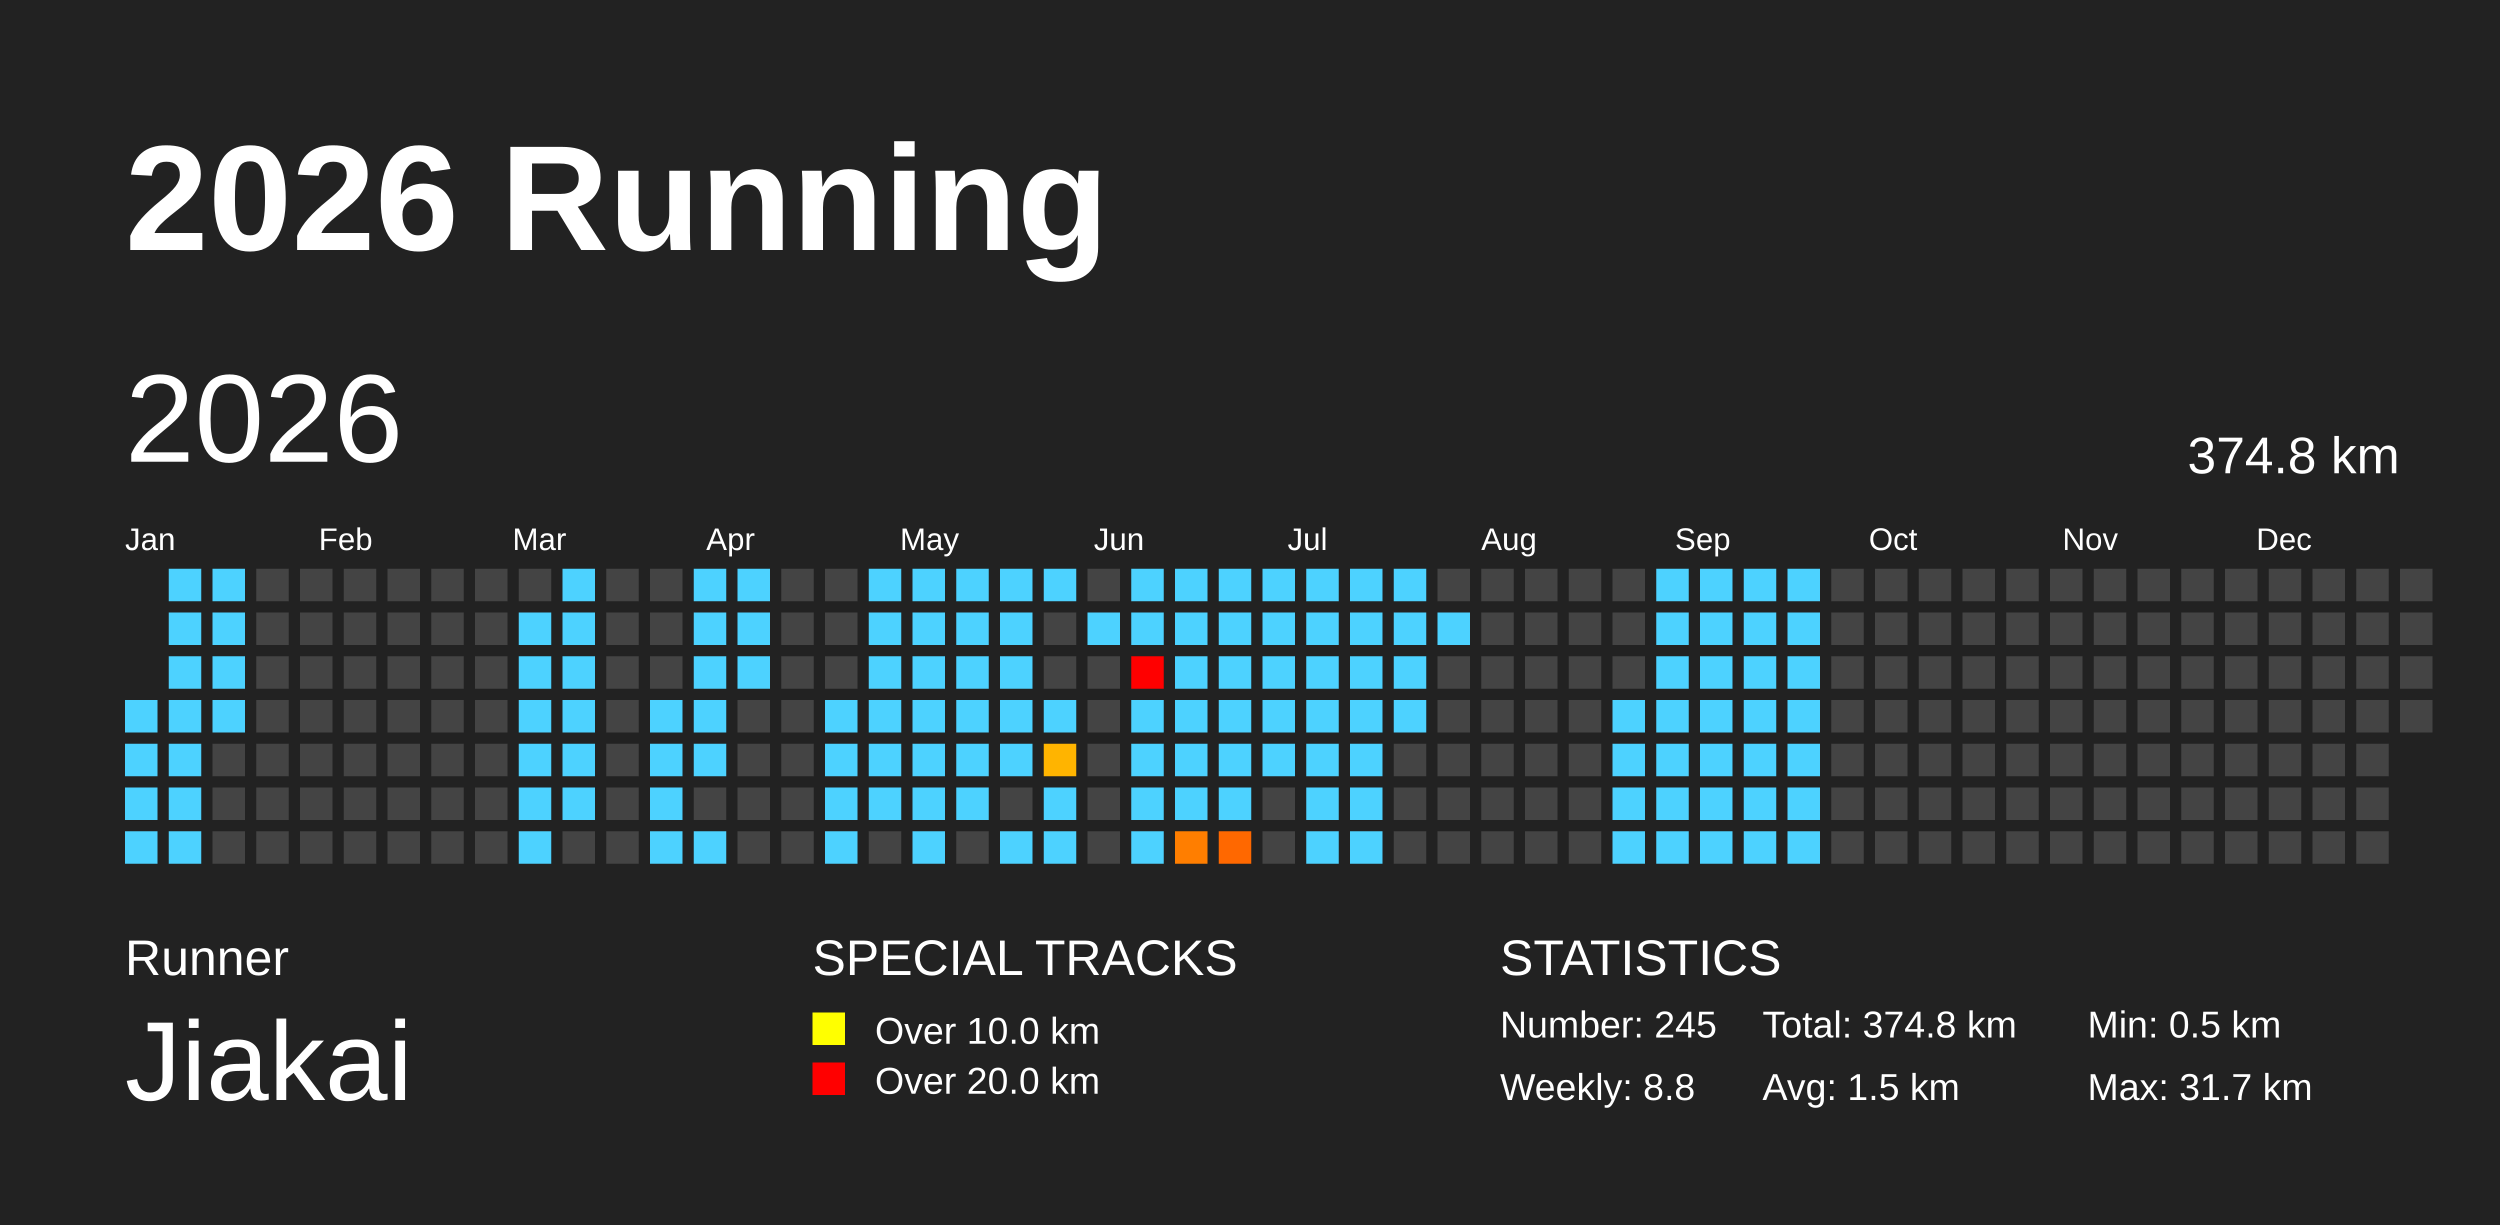
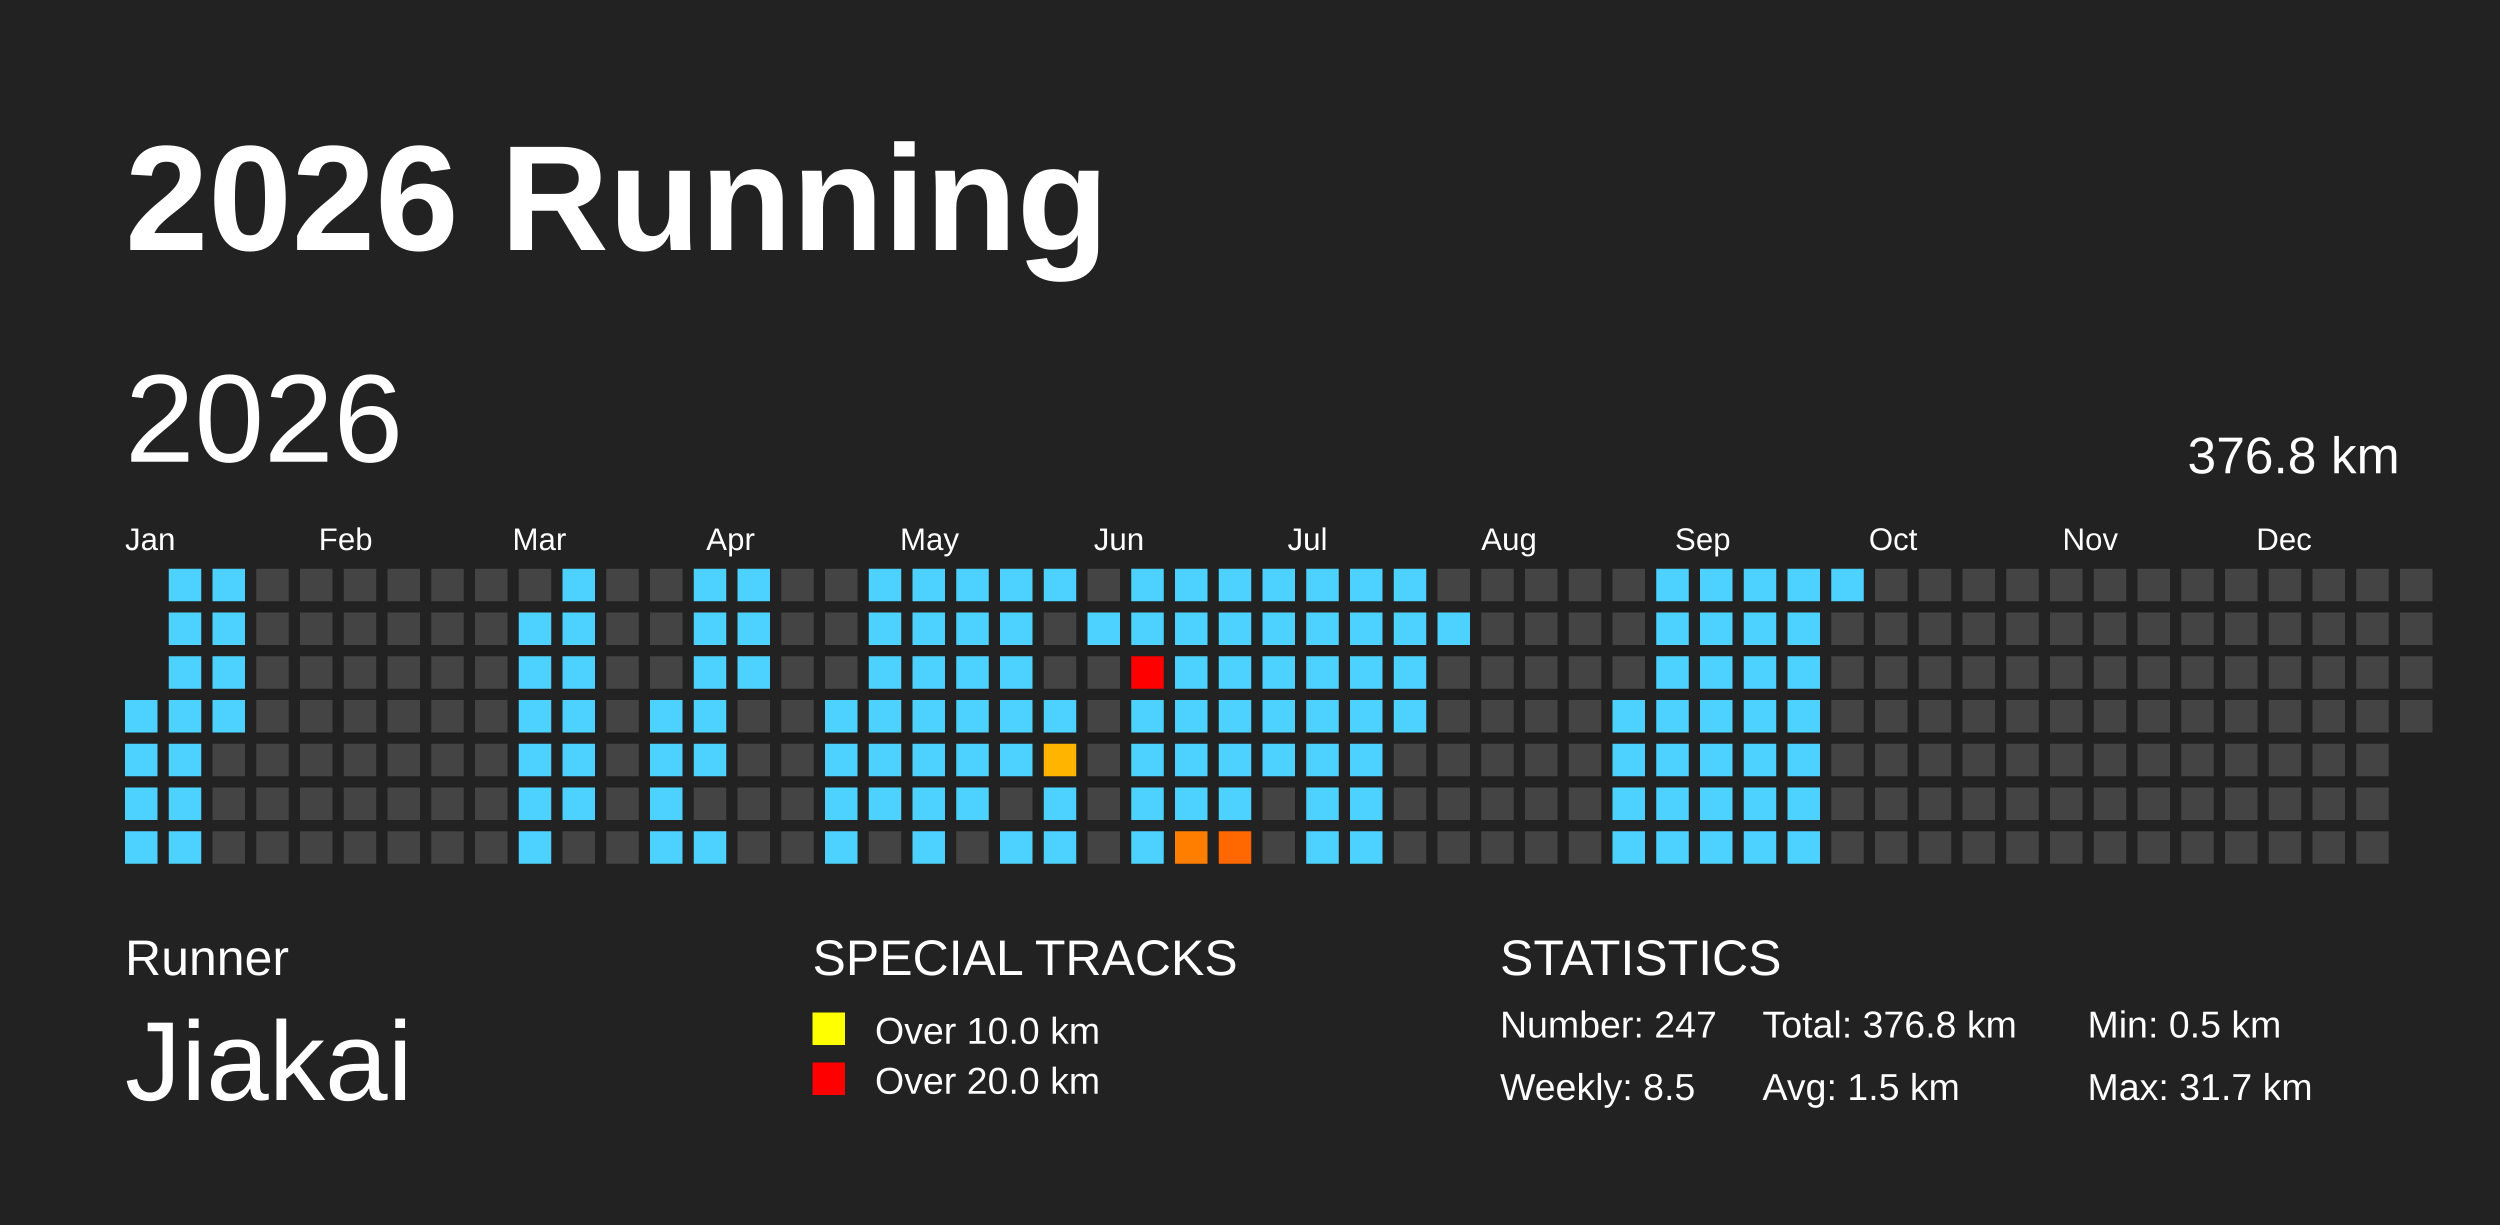
<svg xmlns="http://www.w3.org/2000/svg" baseProfile="full" height="98mm" version="1.1" viewBox="0,0,200,98" width="200mm">
  <defs>
    <pattern height="2" id="indoor-stripe" patternUnits="userSpaceOnUse" width="2">
      <line stroke="white" stroke-opacity="0.45" stroke-width="0.5" x1="0" x2="2" y1="2" y2="0" />
    </pattern>
  </defs>
  <rect fill="#222222" height="98" width="200" x="0" y="0" />
  <text fill="#FFFFFF" style="font-size:12px; font-family:Arial; font-weight:bold;" x="10" y="20">2026 Running</text>
  <text fill="#FFFFFF" style="font-size:4px; font-family:Arial" x="10" y="78">Runner</text>
  <text fill="#FFFFFF" style="font-size:9px; font-family:Arial" x="10" y="88">Jiakai</text>
  <text fill="#FFFFFF" style="font-size:4px; font-family:Arial" x="65" y="78">SPECIAL TRACKS</text>
  <rect fill="yellow" height="2.6" width="2.6" x="65" y="81" />
  <text fill="#FFFFFF" style="font-size:3px; font-family:Arial" x="70" y="83.5">Over 10.0 km</text>
  <rect fill="red" height="2.6" width="2.6" x="65" y="85" />
  <text fill="#FFFFFF" style="font-size:3px; font-family:Arial" x="70" y="87.5">Over 20.0 km</text>
  <text fill="#FFFFFF" style="font-size:4px; font-family:Arial" x="120" y="78">STATISTICS</text>
-   <text fill="#FFFFFF" style="font-size:3px; font-family:Arial" x="120" y="83">Number: 245</text>
-   <text fill="#FFFFFF" style="font-size:3px; font-family:Arial" x="120" y="88">Weekly: 8.8</text>
-   <text fill="#FFFFFF" style="font-size:3px; font-family:Arial" x="141" y="83">Total: 374.8 km</text>
+   <text fill="#FFFFFF" style="font-size:3px; font-family:Arial" x="120" y="83">Number: 247</text>
+   <text fill="#FFFFFF" style="font-size:3px; font-family:Arial" x="120" y="88">Weekly: 8.5</text>
+   <text fill="#FFFFFF" style="font-size:3px; font-family:Arial" x="141" y="83">Total: 376.8 km</text>
  <text fill="#FFFFFF" style="font-size:3px; font-family:Arial" x="141" y="88">Avg: 1.5 km</text>
  <text fill="#FFFFFF" style="font-size:3px; font-family:Arial" x="167" y="83">Min: 0.5 km</text>
  <text fill="#FFFFFF" style="font-size:3px; font-family:Arial" x="167" y="88">Max: 31.7 km</text>
  <text dominant-baseline="hanging" fill="#FFFFFF" style="font-size:10.0px; font-family:Arial;" x="10" y="30">2026</text>
-   <text dominant-baseline="hanging" fill="#FFFFFF" style="font-size:4.125px; font-family:Arial;" x="175" y="35">374.8 km</text>
+   <text dominant-baseline="hanging" fill="#FFFFFF" style="font-size:4.125px; font-family:Arial;" x="175" y="35">376.8 km</text>
  <text fill="#FFFFFF" style="font-size:2.5px; font-family:Arial" x="10.0" y="44">Jan</text>
  <text fill="#FFFFFF" style="font-size:2.5px; font-family:Arial" x="25.5" y="44">Feb</text>
  <text fill="#FFFFFF" style="font-size:2.5px; font-family:Arial" x="41.0" y="44">Mar</text>
  <text fill="#FFFFFF" style="font-size:2.5px; font-family:Arial" x="56.5" y="44">Apr</text>
  <text fill="#FFFFFF" style="font-size:2.5px; font-family:Arial" x="72.0" y="44">May</text>
  <text fill="#FFFFFF" style="font-size:2.5px; font-family:Arial" x="87.5" y="44">Jun</text>
  <text fill="#FFFFFF" style="font-size:2.5px; font-family:Arial" x="103.0" y="44">Jul</text>
  <text fill="#FFFFFF" style="font-size:2.5px; font-family:Arial" x="118.5" y="44">Aug</text>
  <text fill="#FFFFFF" style="font-size:2.5px; font-family:Arial" x="134.0" y="44">Sep</text>
  <text fill="#FFFFFF" style="font-size:2.5px; font-family:Arial" x="149.5" y="44">Oct</text>
  <text fill="#FFFFFF" style="font-size:2.5px; font-family:Arial" x="165.0" y="44">Nov</text>
  <text fill="#FFFFFF" style="font-size:2.5px; font-family:Arial" x="180.5" y="44">Dec</text>
  <rect fill="#4dd2ff" height="2.6" width="2.6" x="10.0" y="56.0" />
  <rect fill="#4dd2ff" height="2.6" width="2.6" x="10.0" y="59.5" />
  <rect fill="#4dd2ff" height="2.6" width="2.6" x="10.0" y="63.0" />
  <rect fill="#4dd2ff" height="2.6" width="2.6" x="10.0" y="66.5" />
  <rect fill="#4dd2ff" height="2.6" width="2.6" x="13.5" y="45.5" />
  <rect fill="#4dd2ff" height="2.6" width="2.6" x="13.5" y="49.0" />
  <rect fill="#4dd2ff" height="2.6" width="2.6" x="13.5" y="52.5" />
  <rect fill="#4dd2ff" height="2.6" width="2.6" x="13.5" y="56.0" />
  <rect fill="#4dd2ff" height="2.6" width="2.6" x="13.5" y="59.5" />
  <rect fill="#4dd2ff" height="2.6" width="2.6" x="13.5" y="63.0" />
  <rect fill="#4dd2ff" height="2.6" width="2.6" x="13.5" y="66.5" />
  <rect fill="#4dd2ff" height="2.6" width="2.6" x="17.0" y="45.5" />
  <rect fill="#4dd2ff" height="2.6" width="2.6" x="17.0" y="49.0" />
  <rect fill="#4dd2ff" height="2.6" width="2.6" x="17.0" y="52.5" />
  <rect fill="#4dd2ff" height="2.6" width="2.6" x="17.0" y="56.0" />
  <rect fill="#444444" height="2.6" width="2.6" x="17.0" y="59.5" />
  <rect fill="#444444" height="2.6" width="2.6" x="17.0" y="63.0" />
  <rect fill="#444444" height="2.6" width="2.6" x="17.0" y="66.5" />
  <rect fill="#444444" height="2.6" width="2.6" x="20.5" y="45.5" />
  <rect fill="#444444" height="2.6" width="2.6" x="20.5" y="49.0" />
  <rect fill="#444444" height="2.6" width="2.6" x="20.5" y="52.5" />
  <rect fill="#444444" height="2.6" width="2.6" x="20.5" y="56.0" />
  <rect fill="#444444" height="2.6" width="2.6" x="20.5" y="59.5" />
  <rect fill="#444444" height="2.6" width="2.6" x="20.5" y="63.0" />
  <rect fill="#444444" height="2.6" width="2.6" x="20.5" y="66.5" />
  <rect fill="#444444" height="2.6" width="2.6" x="24.0" y="45.5" />
  <rect fill="#444444" height="2.6" width="2.6" x="24.0" y="49.0" />
  <rect fill="#444444" height="2.6" width="2.6" x="24.0" y="52.5" />
  <rect fill="#444444" height="2.6" width="2.6" x="24.0" y="56.0" />
  <rect fill="#444444" height="2.6" width="2.6" x="24.0" y="59.5" />
  <rect fill="#444444" height="2.6" width="2.6" x="24.0" y="63.0" />
  <rect fill="#444444" height="2.6" width="2.6" x="24.0" y="66.5" />
  <rect fill="#444444" height="2.6" width="2.6" x="27.5" y="45.5" />
  <rect fill="#444444" height="2.6" width="2.6" x="27.5" y="49.0" />
  <rect fill="#444444" height="2.6" width="2.6" x="27.5" y="52.5" />
  <rect fill="#444444" height="2.6" width="2.6" x="27.5" y="56.0" />
  <rect fill="#444444" height="2.6" width="2.6" x="27.5" y="59.5" />
  <rect fill="#444444" height="2.6" width="2.6" x="27.5" y="63.0" />
  <rect fill="#444444" height="2.6" width="2.6" x="27.5" y="66.5" />
  <rect fill="#444444" height="2.6" width="2.6" x="31.0" y="45.5" />
  <rect fill="#444444" height="2.6" width="2.6" x="31.0" y="49.0" />
  <rect fill="#444444" height="2.6" width="2.6" x="31.0" y="52.5" />
  <rect fill="#444444" height="2.6" width="2.6" x="31.0" y="56.0" />
  <rect fill="#444444" height="2.6" width="2.6" x="31.0" y="59.5" />
  <rect fill="#444444" height="2.6" width="2.6" x="31.0" y="63.0" />
  <rect fill="#444444" height="2.6" width="2.6" x="31.0" y="66.5" />
  <rect fill="#444444" height="2.6" width="2.6" x="34.5" y="45.5" />
  <rect fill="#444444" height="2.6" width="2.6" x="34.5" y="49.0" />
  <rect fill="#444444" height="2.6" width="2.6" x="34.5" y="52.5" />
  <rect fill="#444444" height="2.6" width="2.6" x="34.5" y="56.0" />
  <rect fill="#444444" height="2.6" width="2.6" x="34.5" y="59.5" />
  <rect fill="#444444" height="2.6" width="2.6" x="34.5" y="63.0" />
  <rect fill="#444444" height="2.6" width="2.6" x="34.5" y="66.5" />
  <rect fill="#444444" height="2.6" width="2.6" x="38.0" y="45.5" />
  <rect fill="#444444" height="2.6" width="2.6" x="38.0" y="49.0" />
  <rect fill="#444444" height="2.6" width="2.6" x="38.0" y="52.5" />
  <rect fill="#444444" height="2.6" width="2.6" x="38.0" y="56.0" />
  <rect fill="#444444" height="2.6" width="2.6" x="38.0" y="59.5" />
  <rect fill="#444444" height="2.6" width="2.6" x="38.0" y="63.0" />
  <rect fill="#444444" height="2.6" width="2.6" x="38.0" y="66.5" />
  <rect fill="#444444" height="2.6" width="2.6" x="41.5" y="45.5" />
  <rect fill="#4dd2ff" height="2.6" width="2.6" x="41.5" y="49.0" />
  <rect fill="#4dd2ff" height="2.6" width="2.6" x="41.5" y="52.5" />
  <rect fill="#4dd2ff" height="2.6" width="2.6" x="41.5" y="56.0" />
  <rect fill="#4dd2ff" height="2.6" width="2.6" x="41.5" y="59.5" />
  <rect fill="#4dd2ff" height="2.6" width="2.6" x="41.5" y="63.0" />
  <rect fill="#4dd2ff" height="2.6" width="2.6" x="41.5" y="66.5" />
  <rect fill="#4dd2ff" height="2.6" width="2.6" x="45.0" y="45.5" />
  <rect fill="#4dd2ff" height="2.6" width="2.6" x="45.0" y="49.0" />
  <rect fill="#4dd2ff" height="2.6" width="2.6" x="45.0" y="52.5" />
  <rect fill="#4dd2ff" height="2.6" width="2.6" x="45.0" y="56.0" />
  <rect fill="#4dd2ff" height="2.6" width="2.6" x="45.0" y="59.5" />
  <rect fill="#4dd2ff" height="2.6" width="2.6" x="45.0" y="63.0" />
  <rect fill="#444444" height="2.6" width="2.6" x="45.0" y="66.5" />
  <rect fill="#444444" height="2.6" width="2.6" x="48.5" y="45.5" />
  <rect fill="#444444" height="2.6" width="2.6" x="48.5" y="49.0" />
  <rect fill="#444444" height="2.6" width="2.6" x="48.5" y="52.5" />
  <rect fill="#444444" height="2.6" width="2.6" x="48.5" y="56.0" />
  <rect fill="#444444" height="2.6" width="2.6" x="48.5" y="59.5" />
  <rect fill="#444444" height="2.6" width="2.6" x="48.5" y="63.0" />
  <rect fill="#444444" height="2.6" width="2.6" x="48.5" y="66.5" />
  <rect fill="#444444" height="2.6" width="2.6" x="52.0" y="45.5" />
  <rect fill="#444444" height="2.6" width="2.6" x="52.0" y="49.0" />
  <rect fill="#444444" height="2.6" width="2.6" x="52.0" y="52.5" />
  <rect fill="#4dd2ff" height="2.6" width="2.6" x="52.0" y="56.0" />
  <rect fill="#4dd2ff" height="2.6" width="2.6" x="52.0" y="59.5" />
  <rect fill="#4dd2ff" height="2.6" width="2.6" x="52.0" y="63.0" />
  <rect fill="#4dd2ff" height="2.6" width="2.6" x="52.0" y="66.5" />
  <rect fill="#4dd2ff" height="2.6" width="2.6" x="55.5" y="45.5" />
  <rect fill="#4dd2ff" height="2.6" width="2.6" x="55.5" y="49.0" />
  <rect fill="#4dd2ff" height="2.6" width="2.6" x="55.5" y="52.5" />
  <rect fill="#4dd2ff" height="2.6" width="2.6" x="55.5" y="56.0" />
  <rect fill="#4dd2ff" height="2.6" width="2.6" x="55.5" y="59.5" />
  <rect fill="#444444" height="2.6" width="2.6" x="55.5" y="63.0" />
  <rect fill="#4dd2ff" height="2.6" width="2.6" x="55.5" y="66.5" />
  <rect fill="#4dd2ff" height="2.6" width="2.6" x="59.0" y="45.5" />
  <rect fill="#4dd2ff" height="2.6" width="2.6" x="59.0" y="49.0" />
  <rect fill="#4dd2ff" height="2.6" width="2.6" x="59.0" y="52.5" />
  <rect fill="#444444" height="2.6" width="2.6" x="59.0" y="56.0" />
  <rect fill="#444444" height="2.6" width="2.6" x="59.0" y="59.5" />
  <rect fill="#444444" height="2.6" width="2.6" x="59.0" y="63.0" />
  <rect fill="#444444" height="2.6" width="2.6" x="59.0" y="66.5" />
  <rect fill="#444444" height="2.6" width="2.6" x="62.5" y="45.5" />
  <rect fill="#444444" height="2.6" width="2.6" x="62.5" y="49.0" />
  <rect fill="#444444" height="2.6" width="2.6" x="62.5" y="52.5" />
  <rect fill="#444444" height="2.6" width="2.6" x="62.5" y="56.0" />
  <rect fill="#444444" height="2.6" width="2.6" x="62.5" y="59.5" />
  <rect fill="#444444" height="2.6" width="2.6" x="62.5" y="63.0" />
  <rect fill="#444444" height="2.6" width="2.6" x="62.5" y="66.5" />
  <rect fill="#444444" height="2.6" width="2.6" x="66.0" y="45.5" />
  <rect fill="#444444" height="2.6" width="2.6" x="66.0" y="49.0" />
  <rect fill="#444444" height="2.6" width="2.6" x="66.0" y="52.5" />
  <rect fill="#4dd2ff" height="2.6" width="2.6" x="66.0" y="56.0" />
  <rect fill="#4dd2ff" height="2.6" width="2.6" x="66.0" y="59.5" />
  <rect fill="#4dd2ff" height="2.6" width="2.6" x="66.0" y="63.0" />
  <rect fill="#4dd2ff" height="2.6" width="2.6" x="66.0" y="66.5" />
  <rect fill="#4dd2ff" height="2.6" width="2.6" x="69.5" y="45.5" />
  <rect fill="#4dd2ff" height="2.6" width="2.6" x="69.5" y="49.0" />
  <rect fill="#4dd2ff" height="2.6" width="2.6" x="69.5" y="52.5" />
  <rect fill="#4dd2ff" height="2.6" width="2.6" x="69.5" y="56.0" />
  <rect fill="#4dd2ff" height="2.6" width="2.6" x="69.5" y="59.5" />
  <rect fill="#4dd2ff" height="2.6" width="2.6" x="69.5" y="63.0" />
  <rect fill="#444444" height="2.6" width="2.6" x="69.5" y="66.5" />
  <rect fill="#4dd2ff" height="2.6" width="2.6" x="73.0" y="45.5" />
  <rect fill="#4dd2ff" height="2.6" width="2.6" x="73.0" y="49.0" />
  <rect fill="#4dd2ff" height="2.6" width="2.6" x="73.0" y="52.5" />
  <rect fill="#4dd2ff" height="2.6" width="2.6" x="73.0" y="56.0" />
  <rect fill="#4dd2ff" height="2.6" width="2.6" x="73.0" y="59.5" />
  <rect fill="#4dd2ff" height="2.6" width="2.6" x="73.0" y="63.0" />
  <rect fill="#4dd2ff" height="2.6" width="2.6" x="73.0" y="66.5" />
  <rect fill="#4dd2ff" height="2.6" width="2.6" x="76.5" y="45.5" />
  <rect fill="#4dd2ff" height="2.6" width="2.6" x="76.5" y="49.0" />
  <rect fill="#4dd2ff" height="2.6" width="2.6" x="76.5" y="52.5" />
  <rect fill="#4dd2ff" height="2.6" width="2.6" x="76.5" y="56.0" />
  <rect fill="#4dd2ff" height="2.6" width="2.6" x="76.5" y="59.5" />
  <rect fill="#4dd2ff" height="2.6" width="2.6" x="76.5" y="63.0" />
  <rect fill="#444444" height="2.6" width="2.6" x="76.5" y="66.5" />
  <rect fill="#4dd2ff" height="2.6" width="2.6" x="80.0" y="45.5" />
  <rect fill="#4dd2ff" height="2.6" width="2.6" x="80.0" y="49.0" />
  <rect fill="#4dd2ff" height="2.6" width="2.6" x="80.0" y="52.5" />
  <rect fill="#4dd2ff" height="2.6" width="2.6" x="80.0" y="56.0" />
  <rect fill="#4dd2ff" height="2.6" width="2.6" x="80.0" y="59.5" />
  <rect fill="#444444" height="2.6" width="2.6" x="80.0" y="63.0" />
  <rect fill="#4dd2ff" height="2.6" width="2.6" x="80.0" y="66.5" />
  <rect fill="#4dd2ff" height="2.6" width="2.6" x="83.5" y="45.5" />
  <rect fill="#444444" height="2.6" width="2.6" x="83.5" y="49.0" />
  <rect fill="#444444" height="2.6" width="2.6" x="83.5" y="52.5" />
  <rect fill="#4dd2ff" height="2.6" width="2.6" x="83.5" y="56.0" />
  <rect fill="#ffb400" height="2.6" width="2.6" x="83.5" y="59.5" />
  <rect fill="#4dd2ff" height="2.6" width="2.6" x="83.5" y="63.0" />
  <rect fill="#4dd2ff" height="2.6" width="2.6" x="83.5" y="66.5" />
  <rect fill="#444444" height="2.6" width="2.6" x="87.0" y="45.5" />
  <rect fill="#4dd2ff" height="2.6" width="2.6" x="87.0" y="49.0" />
  <rect fill="#444444" height="2.6" width="2.6" x="87.0" y="52.5" />
  <rect fill="#444444" height="2.6" width="2.6" x="87.0" y="56.0" />
  <rect fill="#444444" height="2.6" width="2.6" x="87.0" y="59.5" />
  <rect fill="#444444" height="2.6" width="2.6" x="87.0" y="63.0" />
  <rect fill="#444444" height="2.6" width="2.6" x="87.0" y="66.5" />
  <rect fill="#4dd2ff" height="2.6" width="2.6" x="90.5" y="45.5" />
  <rect fill="#4dd2ff" height="2.6" width="2.6" x="90.5" y="49.0" />
  <rect fill="red" height="2.6" width="2.6" x="90.5" y="52.5" />
  <rect fill="#4dd2ff" height="2.6" width="2.6" x="90.5" y="56.0" />
  <rect fill="#4dd2ff" height="2.6" width="2.6" x="90.5" y="59.5" />
  <rect fill="#4dd2ff" height="2.6" width="2.6" x="90.5" y="63.0" />
  <rect fill="#4dd2ff" height="2.6" width="2.6" x="90.5" y="66.5" />
  <rect fill="#4dd2ff" height="2.6" width="2.6" x="94.0" y="45.5" />
  <rect fill="#4dd2ff" height="2.6" width="2.6" x="94.0" y="49.0" />
  <rect fill="#4dd2ff" height="2.6" width="2.6" x="94.0" y="52.5" />
  <rect fill="#4dd2ff" height="2.6" width="2.6" x="94.0" y="56.0" />
  <rect fill="#4dd2ff" height="2.6" width="2.6" x="94.0" y="59.5" />
  <rect fill="#4dd2ff" height="2.6" width="2.6" x="94.0" y="63.0" />
  <rect fill="#ff7e00" height="2.6" width="2.6" x="94.0" y="66.5" />
  <rect fill="#4dd2ff" height="2.6" width="2.6" x="97.5" y="45.5" />
  <rect fill="#4dd2ff" height="2.6" width="2.6" x="97.5" y="49.0" />
  <rect fill="#4dd2ff" height="2.6" width="2.6" x="97.5" y="52.5" />
  <rect fill="#4dd2ff" height="2.6" width="2.6" x="97.5" y="56.0" />
  <rect fill="#4dd2ff" height="2.6" width="2.6" x="97.5" y="59.5" />
  <rect fill="#4dd2ff" height="2.6" width="2.6" x="97.5" y="63.0" />
  <rect fill="#ff6800" height="2.6" width="2.6" x="97.5" y="66.5" />
  <rect fill="#4dd2ff" height="2.6" width="2.6" x="101.0" y="45.5" />
  <rect fill="#4dd2ff" height="2.6" width="2.6" x="101.0" y="49.0" />
  <rect fill="#4dd2ff" height="2.6" width="2.6" x="101.0" y="52.5" />
  <rect fill="#4dd2ff" height="2.6" width="2.6" x="101.0" y="56.0" />
  <rect fill="#4dd2ff" height="2.6" width="2.6" x="101.0" y="59.5" />
  <rect fill="#444444" height="2.6" width="2.6" x="101.0" y="63.0" />
  <rect fill="#444444" height="2.6" width="2.6" x="101.0" y="66.5" />
  <rect fill="#4dd2ff" height="2.6" width="2.6" x="104.5" y="45.5" />
  <rect fill="#4dd2ff" height="2.6" width="2.6" x="104.5" y="49.0" />
  <rect fill="#4dd2ff" height="2.6" width="2.6" x="104.5" y="52.5" />
  <rect fill="#4dd2ff" height="2.6" width="2.6" x="104.5" y="56.0" />
  <rect fill="#4dd2ff" height="2.6" width="2.6" x="104.5" y="59.5" />
  <rect fill="#4dd2ff" height="2.6" width="2.6" x="104.5" y="63.0" />
  <rect fill="#4dd2ff" height="2.6" width="2.6" x="104.5" y="66.5" />
  <rect fill="#4dd2ff" height="2.6" width="2.6" x="108.0" y="45.5" />
  <rect fill="#4dd2ff" height="2.6" width="2.6" x="108.0" y="49.0" />
  <rect fill="#4dd2ff" height="2.6" width="2.6" x="108.0" y="52.5" />
  <rect fill="#4dd2ff" height="2.6" width="2.6" x="108.0" y="56.0" />
  <rect fill="#4dd2ff" height="2.6" width="2.6" x="108.0" y="59.5" />
  <rect fill="#4dd2ff" height="2.6" width="2.6" x="108.0" y="63.0" />
  <rect fill="#4dd2ff" height="2.6" width="2.6" x="108.0" y="66.5" />
  <rect fill="#4dd2ff" height="2.6" width="2.6" x="111.5" y="45.5" />
  <rect fill="#4dd2ff" height="2.6" width="2.6" x="111.5" y="49.0" />
  <rect fill="#4dd2ff" height="2.6" width="2.6" x="111.5" y="52.5" />
  <rect fill="#4dd2ff" height="2.6" width="2.6" x="111.5" y="56.0" />
  <rect fill="#444444" height="2.6" width="2.6" x="111.5" y="59.5" />
  <rect fill="#444444" height="2.6" width="2.6" x="111.5" y="63.0" />
  <rect fill="#444444" height="2.6" width="2.6" x="111.5" y="66.5" />
  <rect fill="#444444" height="2.6" width="2.6" x="115.0" y="45.5" />
  <rect fill="#4dd2ff" height="2.6" width="2.6" x="115.0" y="49.0" />
  <rect fill="#444444" height="2.6" width="2.6" x="115.0" y="52.5" />
  <rect fill="#444444" height="2.6" width="2.6" x="115.0" y="56.0" />
  <rect fill="#444444" height="2.6" width="2.6" x="115.0" y="59.5" />
  <rect fill="#444444" height="2.6" width="2.6" x="115.0" y="63.0" />
  <rect fill="#444444" height="2.6" width="2.6" x="115.0" y="66.5" />
  <rect fill="#444444" height="2.6" width="2.6" x="118.5" y="45.5" />
  <rect fill="#444444" height="2.6" width="2.6" x="118.5" y="49.0" />
  <rect fill="#444444" height="2.6" width="2.6" x="118.5" y="52.5" />
  <rect fill="#444444" height="2.6" width="2.6" x="118.5" y="56.0" />
  <rect fill="#444444" height="2.6" width="2.6" x="118.5" y="59.5" />
  <rect fill="#444444" height="2.6" width="2.6" x="118.5" y="63.0" />
  <rect fill="#444444" height="2.6" width="2.6" x="118.5" y="66.5" />
  <rect fill="#444444" height="2.6" width="2.6" x="122.0" y="45.5" />
  <rect fill="#444444" height="2.6" width="2.6" x="122.0" y="49.0" />
  <rect fill="#444444" height="2.6" width="2.6" x="122.0" y="52.5" />
  <rect fill="#444444" height="2.6" width="2.6" x="122.0" y="56.0" />
  <rect fill="#444444" height="2.6" width="2.6" x="122.0" y="59.5" />
  <rect fill="#444444" height="2.6" width="2.6" x="122.0" y="63.0" />
  <rect fill="#444444" height="2.6" width="2.6" x="122.0" y="66.5" />
  <rect fill="#444444" height="2.6" width="2.6" x="125.5" y="45.5" />
  <rect fill="#444444" height="2.6" width="2.6" x="125.5" y="49.0" />
  <rect fill="#444444" height="2.6" width="2.6" x="125.5" y="52.5" />
  <rect fill="#444444" height="2.6" width="2.6" x="125.5" y="56.0" />
  <rect fill="#444444" height="2.6" width="2.6" x="125.5" y="59.5" />
  <rect fill="#444444" height="2.6" width="2.6" x="125.5" y="63.0" />
  <rect fill="#444444" height="2.6" width="2.6" x="125.5" y="66.5" />
  <rect fill="#444444" height="2.6" width="2.6" x="129.0" y="45.5" />
  <rect fill="#444444" height="2.6" width="2.6" x="129.0" y="49.0" />
  <rect fill="#444444" height="2.6" width="2.6" x="129.0" y="52.5" />
  <rect fill="#4dd2ff" height="2.6" width="2.6" x="129.0" y="56.0" />
  <rect fill="#4dd2ff" height="2.6" width="2.6" x="129.0" y="59.5" />
  <rect fill="#4dd2ff" height="2.6" width="2.6" x="129.0" y="63.0" />
  <rect fill="#4dd2ff" height="2.6" width="2.6" x="129.0" y="66.5" />
  <rect fill="#4dd2ff" height="2.6" width="2.6" x="132.5" y="45.5" />
  <rect fill="#4dd2ff" height="2.6" width="2.6" x="132.5" y="49.0" />
  <rect fill="#4dd2ff" height="2.6" width="2.6" x="132.5" y="52.5" />
  <rect fill="#4dd2ff" height="2.6" width="2.6" x="132.5" y="56.0" />
  <rect fill="#4dd2ff" height="2.6" width="2.6" x="132.5" y="59.5" />
  <rect fill="#4dd2ff" height="2.6" width="2.6" x="132.5" y="63.0" />
  <rect fill="#4dd2ff" height="2.6" width="2.6" x="132.5" y="66.5" />
  <rect fill="#4dd2ff" height="2.6" width="2.6" x="136.0" y="45.5" />
  <rect fill="#4dd2ff" height="2.6" width="2.6" x="136.0" y="49.0" />
  <rect fill="#4dd2ff" height="2.6" width="2.6" x="136.0" y="52.5" />
  <rect fill="#4dd2ff" height="2.6" width="2.6" x="136.0" y="56.0" />
  <rect fill="#4dd2ff" height="2.6" width="2.6" x="136.0" y="59.5" />
  <rect fill="#4dd2ff" height="2.6" width="2.6" x="136.0" y="63.0" />
  <rect fill="#4dd2ff" height="2.6" width="2.6" x="136.0" y="66.5" />
  <rect fill="#4dd2ff" height="2.6" width="2.6" x="139.5" y="45.5" />
  <rect fill="#4dd2ff" height="2.6" width="2.6" x="139.5" y="49.0" />
  <rect fill="#4dd2ff" height="2.6" width="2.6" x="139.5" y="52.5" />
  <rect fill="#4dd2ff" height="2.6" width="2.6" x="139.5" y="56.0" />
  <rect fill="#4dd2ff" height="2.6" width="2.6" x="139.5" y="59.5" />
  <rect fill="#4dd2ff" height="2.6" width="2.6" x="139.5" y="63.0" />
  <rect fill="#4dd2ff" height="2.6" width="2.6" x="139.5" y="66.5" />
  <rect fill="#4dd2ff" height="2.6" width="2.6" x="143.0" y="45.5" />
  <rect fill="#4dd2ff" height="2.6" width="2.6" x="143.0" y="49.0" />
  <rect fill="#4dd2ff" height="2.6" width="2.6" x="143.0" y="52.5" />
  <rect fill="#4dd2ff" height="2.6" width="2.6" x="143.0" y="56.0" />
  <rect fill="#4dd2ff" height="2.6" width="2.6" x="143.0" y="59.5" />
  <rect fill="#4dd2ff" height="2.6" width="2.6" x="143.0" y="63.0" />
  <rect fill="#4dd2ff" height="2.6" width="2.6" x="143.0" y="66.5" />
-   <rect fill="#444444" height="2.6" width="2.6" x="146.5" y="45.5" />
+   <rect fill="#4dd2ff" height="2.6" width="2.6" x="146.5" y="45.5" />
  <rect fill="#444444" height="2.6" width="2.6" x="146.5" y="49.0" />
  <rect fill="#444444" height="2.6" width="2.6" x="146.5" y="52.5" />
  <rect fill="#444444" height="2.6" width="2.6" x="146.5" y="56.0" />
  <rect fill="#444444" height="2.6" width="2.6" x="146.5" y="59.5" />
  <rect fill="#444444" height="2.6" width="2.6" x="146.5" y="63.0" />
  <rect fill="#444444" height="2.6" width="2.6" x="146.5" y="66.5" />
  <rect fill="#444444" height="2.6" width="2.6" x="150.0" y="45.5" />
  <rect fill="#444444" height="2.6" width="2.6" x="150.0" y="49.0" />
  <rect fill="#444444" height="2.6" width="2.6" x="150.0" y="52.5" />
  <rect fill="#444444" height="2.6" width="2.6" x="150.0" y="56.0" />
  <rect fill="#444444" height="2.6" width="2.6" x="150.0" y="59.5" />
  <rect fill="#444444" height="2.6" width="2.6" x="150.0" y="63.0" />
  <rect fill="#444444" height="2.6" width="2.6" x="150.0" y="66.5" />
  <rect fill="#444444" height="2.6" width="2.6" x="153.5" y="45.5" />
  <rect fill="#444444" height="2.6" width="2.6" x="153.5" y="49.0" />
  <rect fill="#444444" height="2.6" width="2.6" x="153.5" y="52.5" />
  <rect fill="#444444" height="2.6" width="2.6" x="153.5" y="56.0" />
  <rect fill="#444444" height="2.6" width="2.6" x="153.5" y="59.5" />
  <rect fill="#444444" height="2.6" width="2.6" x="153.5" y="63.0" />
  <rect fill="#444444" height="2.6" width="2.6" x="153.5" y="66.5" />
  <rect fill="#444444" height="2.6" width="2.6" x="157.0" y="45.5" />
  <rect fill="#444444" height="2.6" width="2.6" x="157.0" y="49.0" />
  <rect fill="#444444" height="2.6" width="2.6" x="157.0" y="52.5" />
  <rect fill="#444444" height="2.6" width="2.6" x="157.0" y="56.0" />
  <rect fill="#444444" height="2.6" width="2.6" x="157.0" y="59.5" />
  <rect fill="#444444" height="2.6" width="2.6" x="157.0" y="63.0" />
  <rect fill="#444444" height="2.6" width="2.6" x="157.0" y="66.5" />
  <rect fill="#444444" height="2.6" width="2.6" x="160.5" y="45.5" />
  <rect fill="#444444" height="2.6" width="2.6" x="160.5" y="49.0" />
  <rect fill="#444444" height="2.6" width="2.6" x="160.5" y="52.5" />
  <rect fill="#444444" height="2.6" width="2.6" x="160.5" y="56.0" />
  <rect fill="#444444" height="2.6" width="2.6" x="160.5" y="59.5" />
  <rect fill="#444444" height="2.6" width="2.6" x="160.5" y="63.0" />
  <rect fill="#444444" height="2.6" width="2.6" x="160.5" y="66.5" />
  <rect fill="#444444" height="2.6" width="2.6" x="164.0" y="45.5" />
  <rect fill="#444444" height="2.6" width="2.6" x="164.0" y="49.0" />
  <rect fill="#444444" height="2.6" width="2.6" x="164.0" y="52.5" />
  <rect fill="#444444" height="2.6" width="2.6" x="164.0" y="56.0" />
  <rect fill="#444444" height="2.6" width="2.6" x="164.0" y="59.5" />
  <rect fill="#444444" height="2.6" width="2.6" x="164.0" y="63.0" />
  <rect fill="#444444" height="2.6" width="2.6" x="164.0" y="66.5" />
  <rect fill="#444444" height="2.6" width="2.6" x="167.5" y="45.5" />
  <rect fill="#444444" height="2.6" width="2.6" x="167.5" y="49.0" />
  <rect fill="#444444" height="2.6" width="2.6" x="167.5" y="52.5" />
  <rect fill="#444444" height="2.6" width="2.6" x="167.5" y="56.0" />
  <rect fill="#444444" height="2.6" width="2.6" x="167.5" y="59.5" />
  <rect fill="#444444" height="2.6" width="2.6" x="167.5" y="63.0" />
  <rect fill="#444444" height="2.6" width="2.6" x="167.5" y="66.5" />
  <rect fill="#444444" height="2.6" width="2.6" x="171.0" y="45.5" />
  <rect fill="#444444" height="2.6" width="2.6" x="171.0" y="49.0" />
  <rect fill="#444444" height="2.6" width="2.6" x="171.0" y="52.5" />
  <rect fill="#444444" height="2.6" width="2.6" x="171.0" y="56.0" />
  <rect fill="#444444" height="2.6" width="2.6" x="171.0" y="59.5" />
  <rect fill="#444444" height="2.6" width="2.6" x="171.0" y="63.0" />
  <rect fill="#444444" height="2.6" width="2.6" x="171.0" y="66.5" />
  <rect fill="#444444" height="2.6" width="2.6" x="174.5" y="45.5" />
  <rect fill="#444444" height="2.6" width="2.6" x="174.5" y="49.0" />
  <rect fill="#444444" height="2.6" width="2.6" x="174.5" y="52.5" />
  <rect fill="#444444" height="2.6" width="2.6" x="174.5" y="56.0" />
  <rect fill="#444444" height="2.6" width="2.6" x="174.5" y="59.5" />
  <rect fill="#444444" height="2.6" width="2.6" x="174.5" y="63.0" />
  <rect fill="#444444" height="2.6" width="2.6" x="174.5" y="66.5" />
  <rect fill="#444444" height="2.6" width="2.6" x="178.0" y="45.5" />
  <rect fill="#444444" height="2.6" width="2.6" x="178.0" y="49.0" />
  <rect fill="#444444" height="2.6" width="2.6" x="178.0" y="52.5" />
  <rect fill="#444444" height="2.6" width="2.6" x="178.0" y="56.0" />
  <rect fill="#444444" height="2.6" width="2.6" x="178.0" y="59.5" />
  <rect fill="#444444" height="2.6" width="2.6" x="178.0" y="63.0" />
  <rect fill="#444444" height="2.6" width="2.6" x="178.0" y="66.5" />
  <rect fill="#444444" height="2.6" width="2.6" x="181.5" y="45.5" />
  <rect fill="#444444" height="2.6" width="2.6" x="181.5" y="49.0" />
  <rect fill="#444444" height="2.6" width="2.6" x="181.5" y="52.5" />
  <rect fill="#444444" height="2.6" width="2.6" x="181.5" y="56.0" />
  <rect fill="#444444" height="2.6" width="2.6" x="181.5" y="59.5" />
  <rect fill="#444444" height="2.6" width="2.6" x="181.5" y="63.0" />
  <rect fill="#444444" height="2.6" width="2.6" x="181.5" y="66.5" />
  <rect fill="#444444" height="2.6" width="2.6" x="185.0" y="45.5" />
  <rect fill="#444444" height="2.6" width="2.6" x="185.0" y="49.0" />
  <rect fill="#444444" height="2.6" width="2.6" x="185.0" y="52.5" />
  <rect fill="#444444" height="2.6" width="2.6" x="185.0" y="56.0" />
  <rect fill="#444444" height="2.6" width="2.6" x="185.0" y="59.5" />
  <rect fill="#444444" height="2.6" width="2.6" x="185.0" y="63.0" />
  <rect fill="#444444" height="2.6" width="2.6" x="185.0" y="66.5" />
  <rect fill="#444444" height="2.6" width="2.6" x="188.5" y="45.5" />
  <rect fill="#444444" height="2.6" width="2.6" x="188.5" y="49.0" />
  <rect fill="#444444" height="2.6" width="2.6" x="188.5" y="52.5" />
  <rect fill="#444444" height="2.6" width="2.6" x="188.5" y="56.0" />
  <rect fill="#444444" height="2.6" width="2.6" x="188.5" y="59.5" />
  <rect fill="#444444" height="2.6" width="2.6" x="188.5" y="63.0" />
  <rect fill="#444444" height="2.6" width="2.6" x="188.5" y="66.5" />
  <rect fill="#444444" height="2.6" width="2.6" x="192.0" y="45.5" />
  <rect fill="#444444" height="2.6" width="2.6" x="192.0" y="49.0" />
  <rect fill="#444444" height="2.6" width="2.6" x="192.0" y="52.5" />
  <rect fill="#444444" height="2.6" width="2.6" x="192.0" y="56.0" />
</svg>
